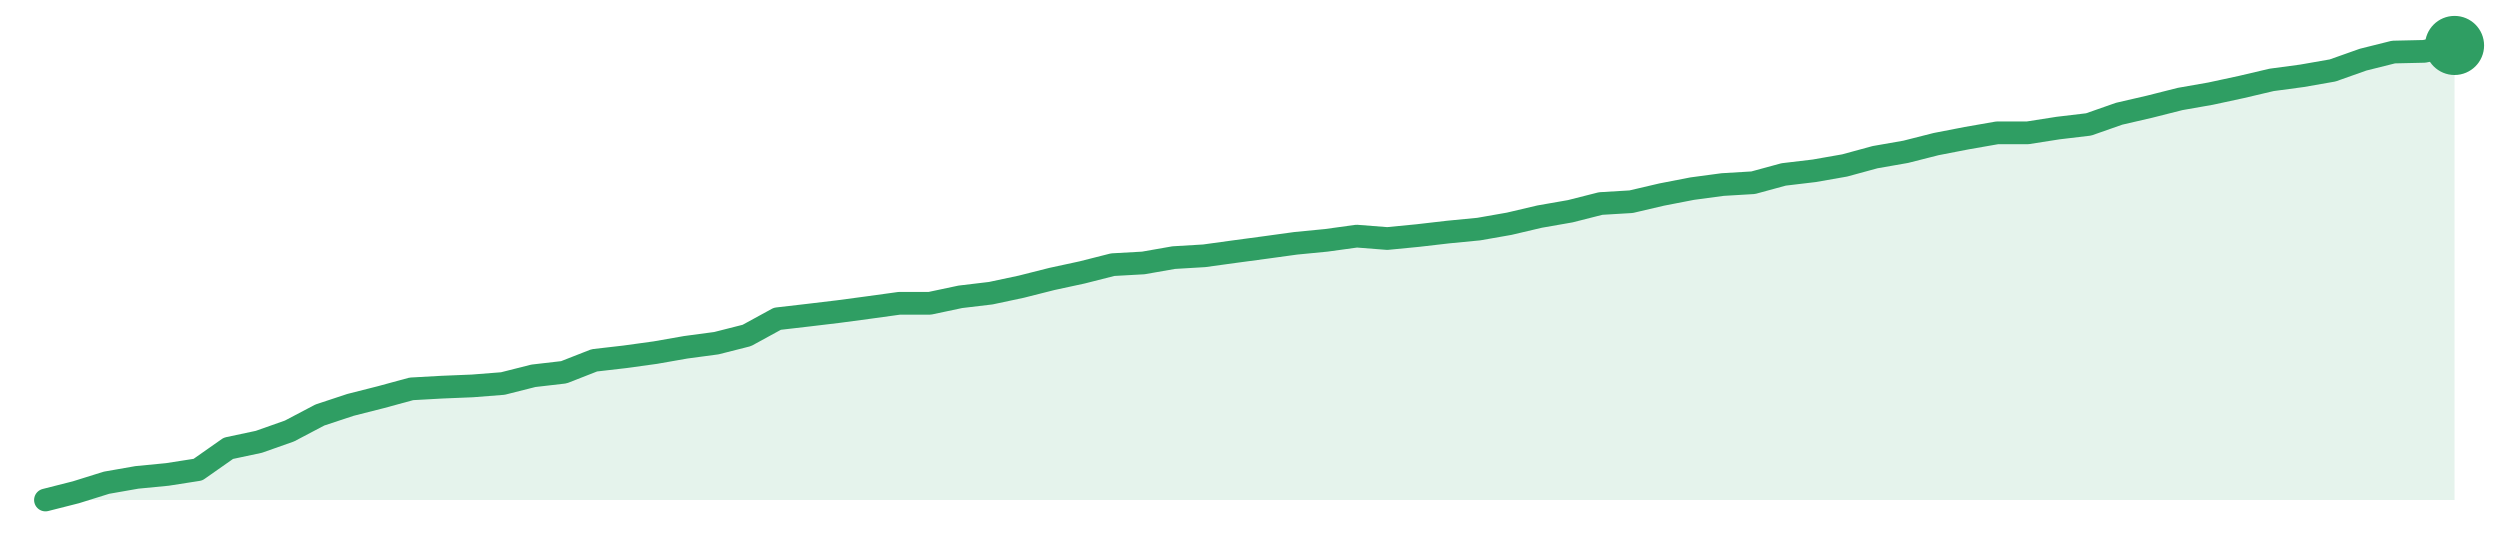
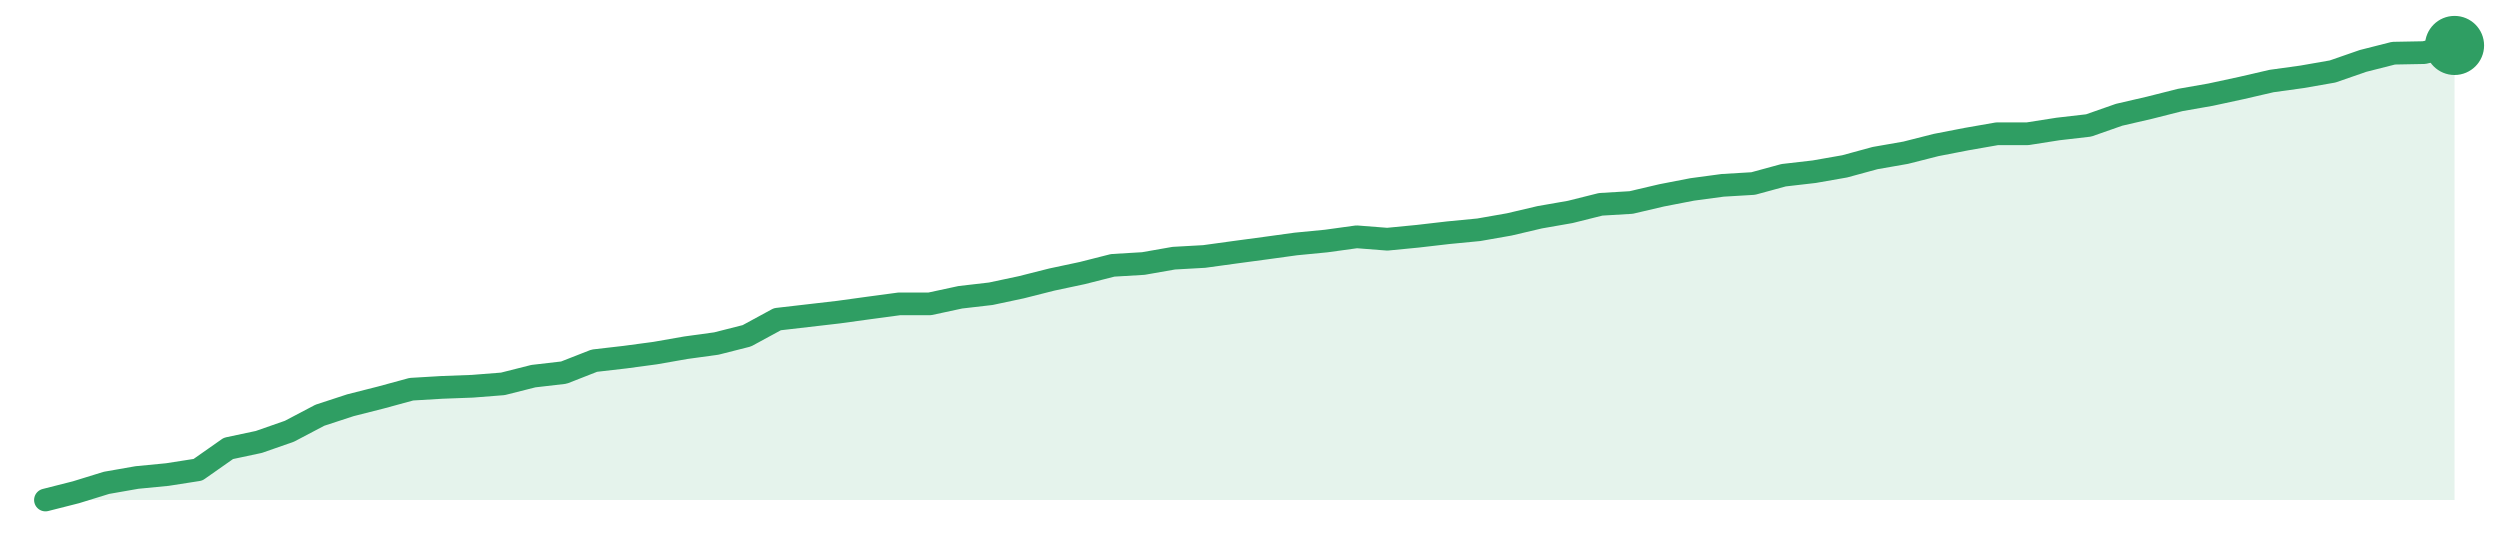
<svg xmlns="http://www.w3.org/2000/svg" width="220" height="48" viewBox="0 0 220 48" role="img" aria-label="trend">
-   <path d="M4.0,44.0 L4.0,44.0 L6.68,43.32 L9.37,42.48 L12.05,42.01 L14.73,41.75 L17.42,41.33 L20.1,39.45 L22.78,38.88 L25.47,37.93 L28.15,36.52 L30.84,35.63 L33.52,34.95 L36.2,34.22 L38.89,34.07 L41.57,33.96 L44.25,33.75 L46.94,33.07 L49.62,32.76 L52.3,31.71 L54.99,31.4 L57.67,31.03 L60.35,30.56 L63.04,30.2 L65.72,29.52 L68.41,28.05 L71.09,27.74 L73.77,27.42 L76.46,27.06 L79.14,26.69 L81.82,26.69 L84.51,26.12 L87.19,25.8 L89.87,25.23 L92.56,24.55 L95.24,23.97 L97.92,23.29 L100.61,23.14 L103.29,22.67 L105.97,22.51 L108.66,22.14 L111.34,21.78 L114.03,21.41 L116.71,21.15 L119.39,20.78 L122.08,20.99 L124.76,20.73 L127.44,20.42 L130.13,20.16 L132.81,19.69 L135.49,19.06 L138.18,18.59 L140.86,17.91 L143.54,17.75 L146.23,17.12 L148.91,16.6 L151.59,16.24 L154.28,16.08 L156.96,15.35 L159.65,15.03 L162.33,14.56 L165.01,13.83 L167.7,13.36 L170.38,12.68 L173.06,12.16 L175.75,11.69 L178.43,11.69 L181.11,11.27 L183.8,10.95 L186.48,10.01 L189.16,9.39 L191.85,8.71 L194.53,8.24 L197.22,7.66 L199.9,7.03 L202.58,6.67 L205.27,6.2 L207.95,5.25 L210.63,4.58 L213.32,4.52 L216.0,4.0 L216.0,44.0 Z" fill="#2f9e631f" />
-   <path d="M4.0,44.0 L6.68,43.32 L9.37,42.48 L12.05,42.01 L14.73,41.75 L17.42,41.33 L20.1,39.45 L22.78,38.88 L25.47,37.93 L28.15,36.52 L30.84,35.63 L33.52,34.95 L36.2,34.22 L38.89,34.07 L41.57,33.96 L44.25,33.75 L46.94,33.07 L49.62,32.76 L52.3,31.71 L54.99,31.4 L57.67,31.03 L60.35,30.56 L63.04,30.2 L65.72,29.52 L68.41,28.05 L71.09,27.74 L73.77,27.42 L76.46,27.06 L79.14,26.69 L81.82,26.69 L84.51,26.12 L87.19,25.8 L89.87,25.23 L92.56,24.55 L95.24,23.97 L97.92,23.29 L100.61,23.14 L103.29,22.67 L105.97,22.51 L108.66,22.14 L111.34,21.78 L114.03,21.41 L116.71,21.15 L119.39,20.78 L122.08,20.99 L124.76,20.73 L127.44,20.42 L130.13,20.16 L132.81,19.69 L135.49,19.06 L138.18,18.59 L140.86,17.91 L143.54,17.75 L146.23,17.12 L148.91,16.6 L151.59,16.24 L154.28,16.08 L156.96,15.35 L159.65,15.03 L162.33,14.56 L165.01,13.83 L167.7,13.36 L170.38,12.68 L173.06,12.16 L175.75,11.69 L178.43,11.69 L181.11,11.27 L183.8,10.95 L186.48,10.01 L189.16,9.39 L191.85,8.71 L194.53,8.24 L197.22,7.66 L199.9,7.03 L202.58,6.67 L205.27,6.2 L207.95,5.25 L210.63,4.58 L213.32,4.52 L216.0,4.0" fill="none" stroke="#2f9e63" stroke-width="2" stroke-linejoin="round" stroke-linecap="round" />
+   <path d="M4.0,44.0 L4.0,44.0 L6.68,43.32 L9.37,42.49 L12.05,42.02 L14.73,41.76 L17.42,41.34 L20.1,39.46 L22.78,38.89 L25.47,37.95 L28.15,36.54 L30.84,35.66 L33.52,34.98 L36.2,34.25 L38.89,34.09 L41.57,33.99 L44.25,33.78 L46.94,33.1 L49.62,32.79 L52.3,31.74 L54.99,31.43 L57.67,31.07 L60.35,30.6 L63.04,30.23 L65.72,29.55 L68.41,28.09 L71.09,27.78 L73.77,27.47 L76.46,27.1 L79.14,26.74 L81.82,26.74 L84.51,26.16 L87.19,25.85 L89.87,25.28 L92.56,24.6 L95.24,24.03 L97.92,23.35 L100.61,23.19 L103.29,22.72 L105.97,22.57 L108.66,22.2 L111.34,21.84 L114.03,21.47 L116.71,21.21 L119.39,20.84 L122.08,21.05 L124.76,20.79 L127.44,20.48 L130.13,20.22 L132.81,19.75 L135.49,19.12 L138.18,18.65 L140.86,17.98 L143.54,17.82 L146.23,17.19 L148.91,16.67 L151.59,16.31 L154.28,16.15 L156.96,15.42 L159.65,15.11 L162.33,14.64 L165.01,13.91 L167.7,13.44 L170.38,12.76 L173.06,12.24 L175.75,11.77 L178.43,11.77 L181.11,11.35 L183.8,11.04 L186.48,10.1 L189.16,9.48 L191.85,8.8 L194.53,8.33 L197.22,7.75 L199.9,7.13 L202.58,6.76 L205.27,6.29 L207.95,5.36 L210.63,4.68 L213.32,4.63 L216.0,4.0 L216.0,44.0 Z" fill="#2f9e631f" />
+   <path d="M4.0,44.0 L6.68,43.32 L9.37,42.49 L12.05,42.02 L14.73,41.76 L17.42,41.34 L20.1,39.46 L22.78,38.89 L25.47,37.95 L28.15,36.54 L30.84,35.66 L33.52,34.98 L36.2,34.25 L38.89,34.09 L41.57,33.99 L44.25,33.78 L46.94,33.1 L49.62,32.79 L52.3,31.74 L54.99,31.43 L57.67,31.07 L60.35,30.6 L63.04,30.23 L65.72,29.55 L68.41,28.09 L71.09,27.78 L73.77,27.47 L76.46,27.1 L79.14,26.74 L81.82,26.74 L84.51,26.16 L87.19,25.85 L89.87,25.28 L92.56,24.6 L95.24,24.03 L97.92,23.35 L100.61,23.19 L103.29,22.72 L105.97,22.57 L108.66,22.2 L111.34,21.84 L114.03,21.47 L116.71,21.21 L119.39,20.84 L122.08,21.05 L124.76,20.79 L127.44,20.48 L130.13,20.22 L132.81,19.75 L135.49,19.12 L138.18,18.65 L140.86,17.98 L143.54,17.82 L146.23,17.19 L148.91,16.67 L151.59,16.31 L154.28,16.15 L156.96,15.42 L159.65,15.11 L162.33,14.64 L165.01,13.91 L167.7,13.44 L170.38,12.76 L173.06,12.24 L175.75,11.77 L178.43,11.77 L181.11,11.35 L183.8,11.04 L186.48,10.1 L189.16,9.48 L191.85,8.8 L194.53,8.33 L197.22,7.75 L199.9,7.13 L202.58,6.76 L205.27,6.29 L207.95,5.36 L210.63,4.68 L213.32,4.63 L216.0,4.0" fill="none" stroke="#2f9e63" stroke-width="2" stroke-linejoin="round" stroke-linecap="round" />
  <circle cx="216.0" cy="4.0" r="2.6" fill="#2f9e63" />
</svg>
